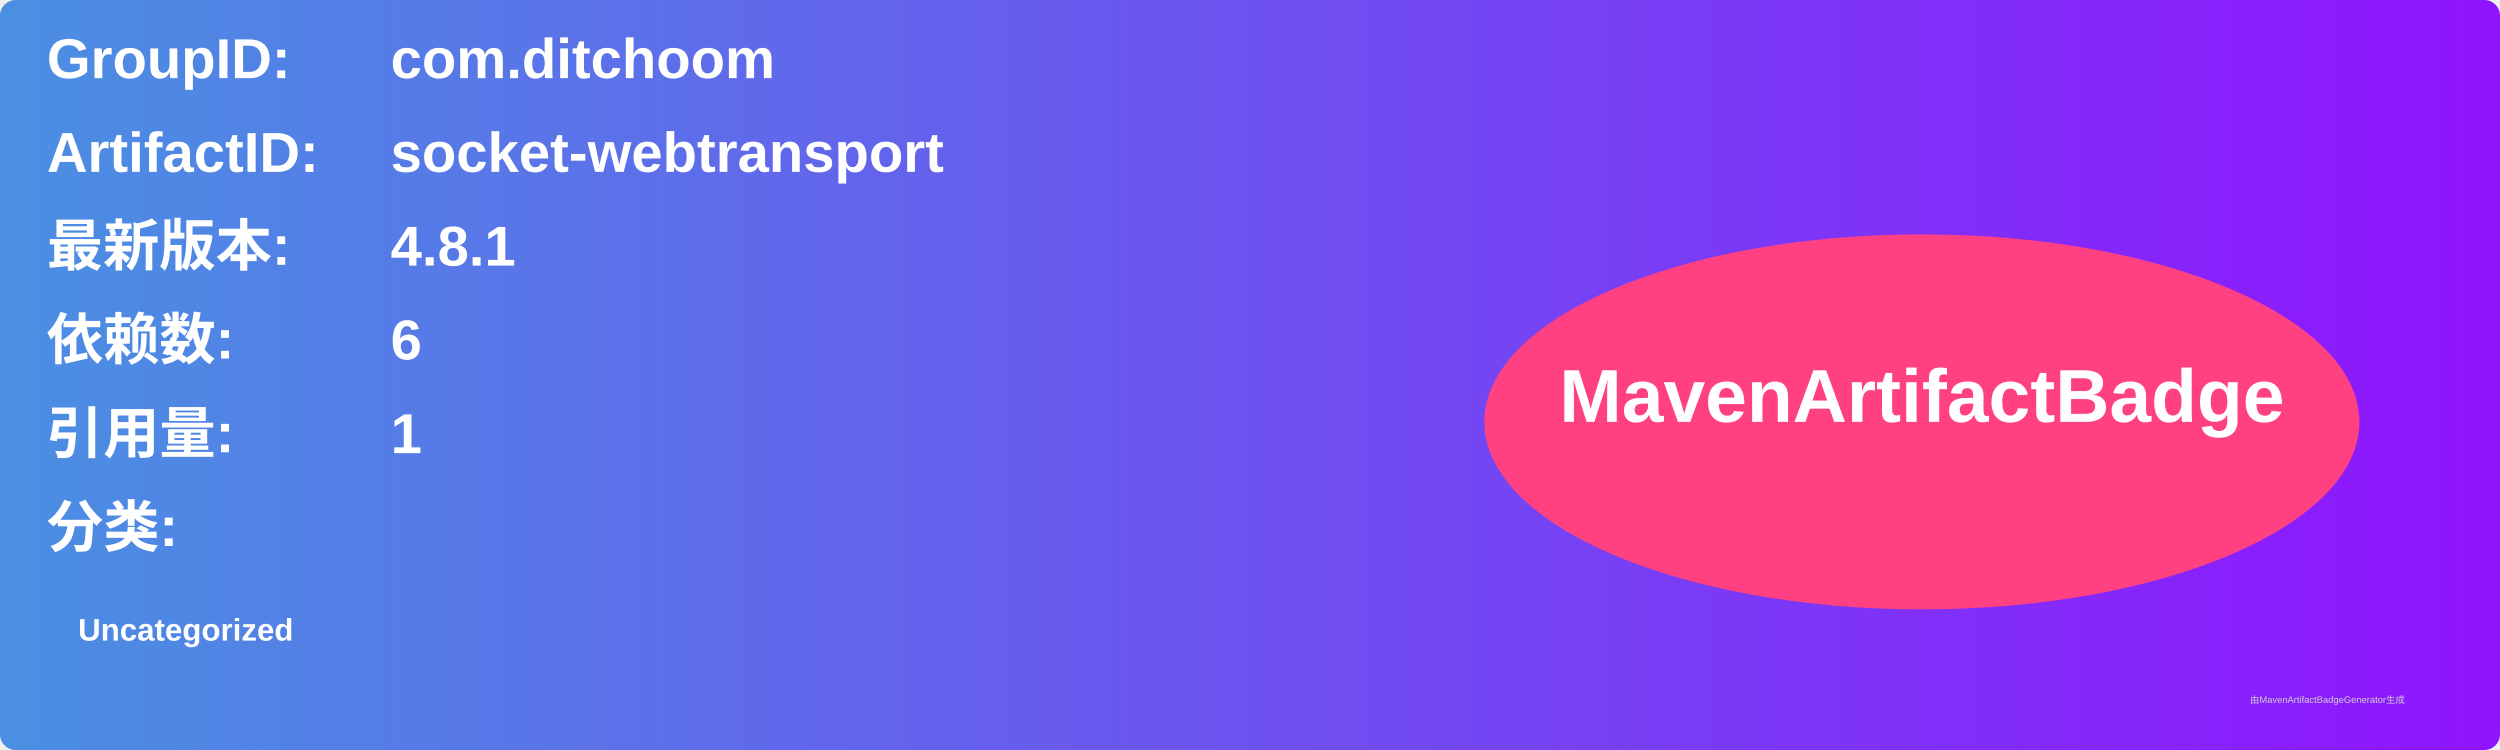
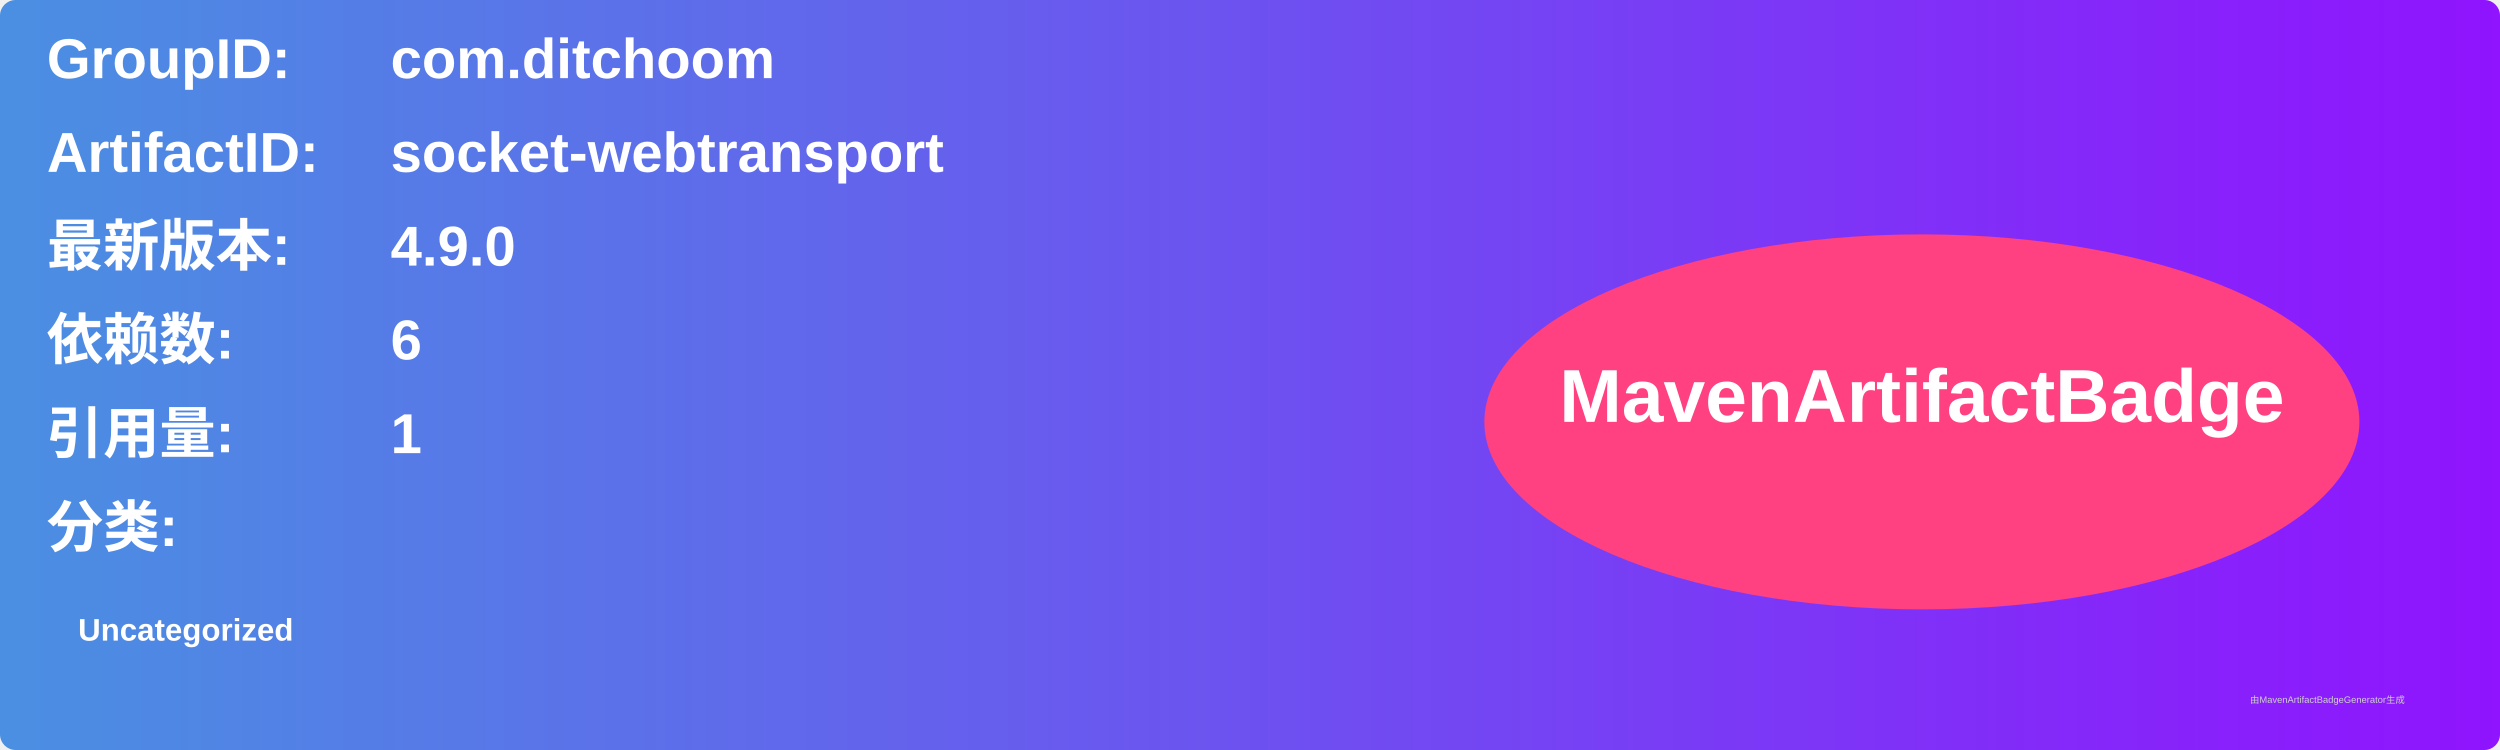
<svg xmlns="http://www.w3.org/2000/svg" width="800" height="240" viewBox="0 0 800 240">
  <linearGradient id="grad" x1="0%" y1="0%" x2="100%" y2="0%">
    <stop offset="0%" stop-color="#4a90e2" />
    <stop offset="100%" stop-color="#9013fe" />
  </linearGradient>
  <rect width="100%" height="100%" rx="5" ry="5" fill="url(#grad)" />
  <g transform="translate(15, 15)">
    <text x="0" y="10" font-family="Arial" font-size="18" fill="white" font-weight="bold" width="260">GroupID:</text>
    <text x="110" y="10" font-family="Arial" font-size="18" fill="white" font-weight="bold" width="460">com.ditchoom</text>
    <text x="0" y="40" font-family="Arial" font-size="18" fill="white" font-weight="bold" width="260">ArtifactID:</text>
    <text x="110" y="40" font-family="Arial" font-size="18" fill="white" font-weight="bold" width="460">socket-webtransport</text>
    <text x="0" y="70" font-family="Arial" font-size="18" fill="white" font-weight="bold">最新版本:</text>
    <text x="110" y="70" font-family="Arial" font-size="18" fill="white" font-weight="bold">
-       <tspan font-weight="bold">4.8.1</tspan>
+       <tspan font-weight="bold">4.9.0</tspan>
    </text>
    <text x="0" y="100" font-family="Arial" font-size="18" fill="white" font-weight="bold">依赖数: </text>
    <text x="110" y="100" font-family="Arial" font-size="18" fill="white">
      <tspan font-weight="bold">6</tspan>
    </text>
    <text x="0" y="130" font-family="Arial" font-size="18" fill="white" font-weight="bold">引用量: </text>
    <text x="110" y="130" font-family="Arial" font-size="18" fill="white">
      <tspan font-weight="bold">1</tspan>
    </text>
    <text x="0" y="160" font-family="Arial" font-size="18" fill="white" font-weight="bold">分类:</text>
    <text x="10" y="190" font-family="Arial" font-size="10" fill="white">
      <tspan font-weight="bold">Uncategorized</tspan>
    </text>
    <ellipse cx="600" cy="120" rx="140" ry="60" fill="#ff4081" />
    <text x="600" y="120" text-anchor="middle" font-family="Arial" font-size="24" fill="white" font-weight="bold">MavenArtifactBadge</text>
  </g>
  <text x="720" y="225" font-family="Arial" font-size="3" fill="#d0d0d0">由MavenArtifactBadgeGenerator生成</text>
</svg>
